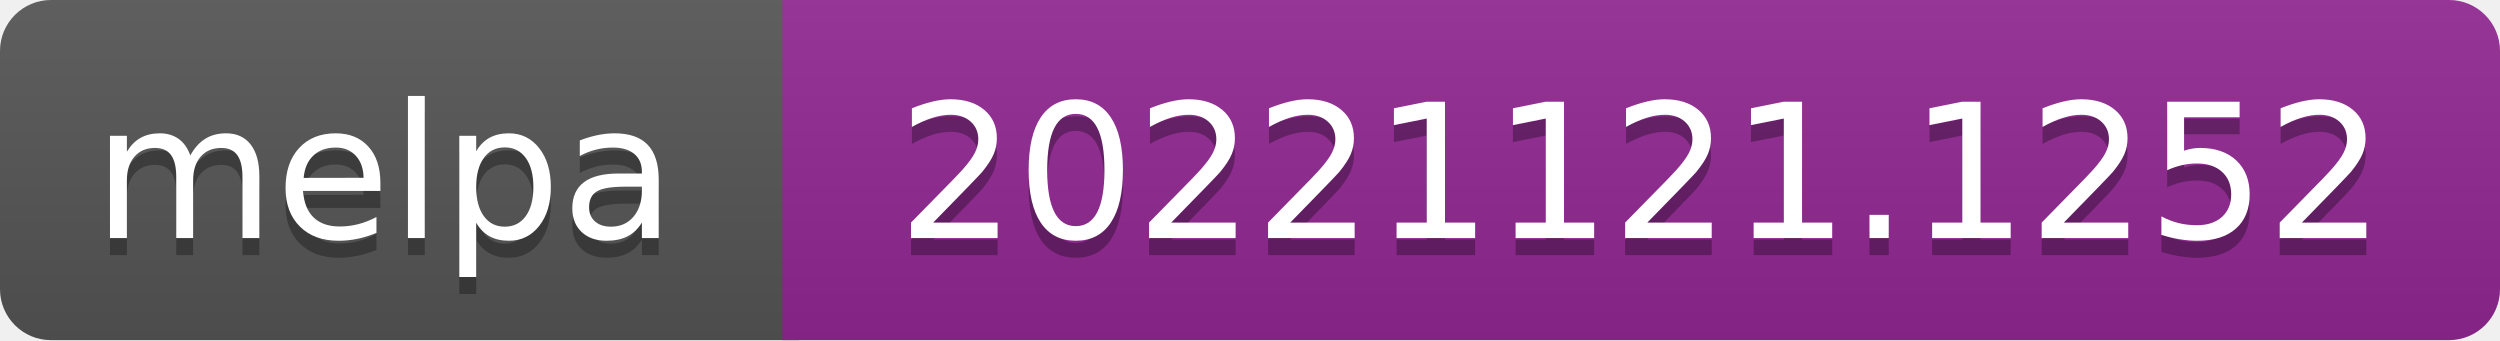
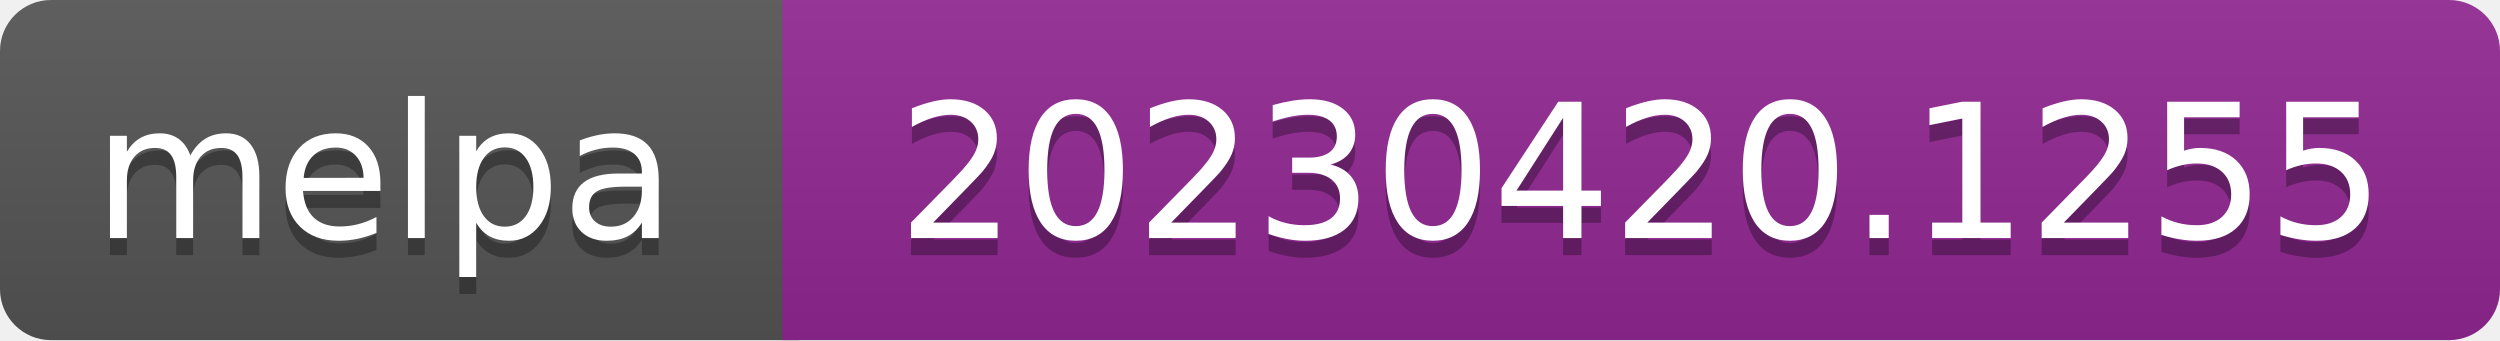
- <svg xmlns="http://www.w3.org/2000/svg" width="147" height="20" role="img" aria-label="melpa: 20221121.1252">
+ <svg xmlns="http://www.w3.org/2000/svg" width="147" height="20" role="img" aria-label="melpa: 20230420.1255">
  <linearGradient id="s" x2="0" y2="100%">
    <stop offset="0" stop-color="#bbb" stop-opacity=".1" />
    <stop offset="1" stop-opacity=".1" />
  </linearGradient>
  <clipPath id="r">
    <rect width="147" height="20" rx="3" fill="#fff" />
  </clipPath>
  <g clip-path="url(#r)">
    <rect width="47" height="20" fill="#555" />
    <rect x="46" width="147" height="20" fill="#922793" />
    <rect width="147" height="20" fill="url(#s)" />
  </g>
  <g fill="#fff" text-anchor="middle" font-family="Verdana,Geneva,DejaVu Sans,sans-serif" font-size="110" text-rendering="geometricPrecision">
    <text aria-hidden="true" x="226" y="150" fill="#010101" fill-opacity=".3" transform="scale(.1)" textLength="343">melpa</text>
    <text x="226" y="140" transform="scale(.1)" fill="#fff" textLength="343">melpa</text>
-     <text aria-hidden="true" x="965" y="150" fill="#010101" fill-opacity=".3" transform="scale(.1)" textLength="875">20221121.1252</text>
-     <text x="965" y="140" transform="scale(.1)" fill="#fff" textLength="875">20221121.1252</text>
+     <text aria-hidden="true" x="965" y="150" fill="#010101" fill-opacity=".3" transform="scale(.1)" textLength="875">20230420.1255</text>
+     <text x="965" y="140" transform="scale(.1)" fill="#fff" textLength="875">20230420.1255</text>
  </g>
</svg>
